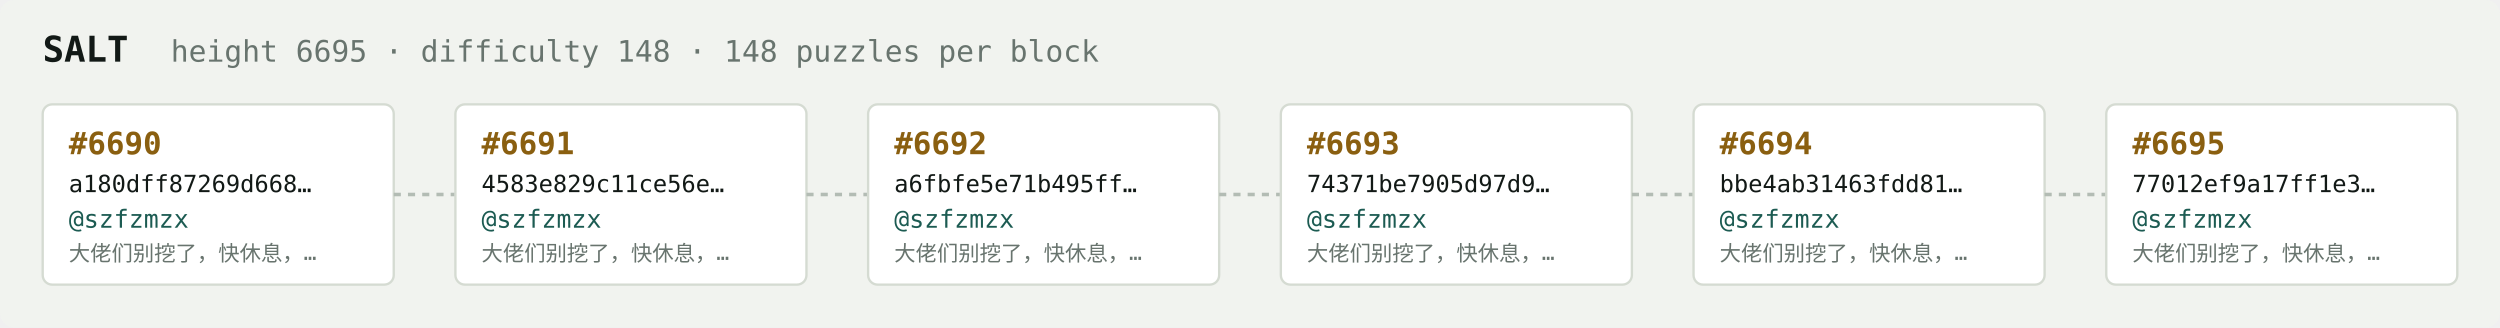
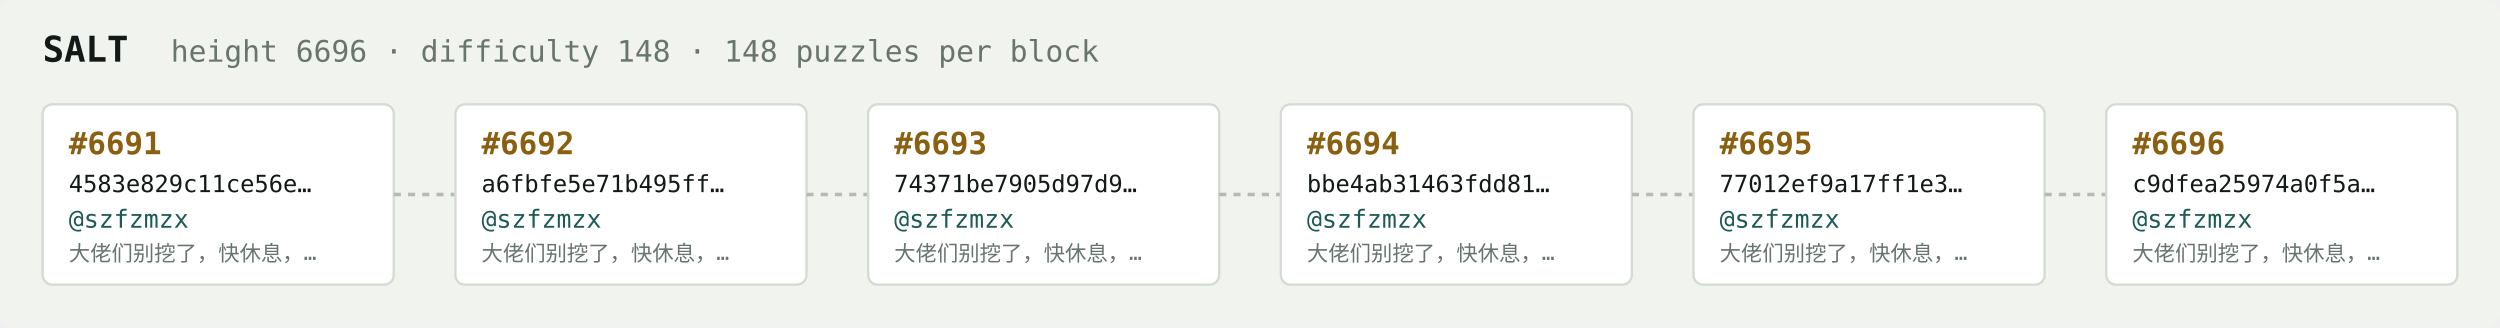
<svg xmlns="http://www.w3.org/2000/svg" width="1054" height="138" viewBox="0 0 1054 138" font-family="ui-monospace,SFMono-Regular,Menlo,monospace">
  <rect fill="#f1f3ef" width="1054" height="138" rx="6" />
  <text x="18" y="26" fill="#121916" font-size="15" font-weight="700">SALT</text>
-   <text x="72" y="26" fill="#68746e" font-size="12.5">height 6695 · difficulty 148 · 148 puzzles per block</text>
+   <text x="72" y="26" fill="#68746e" font-size="12.5">height 6696 · difficulty 148 · 148 puzzles per block</text>
  <rect x="18" y="44" width="148" height="76" rx="4" fill="#ffffff" stroke="#d5dbd2" stroke-width="1" />
-   <text x="29" y="65" fill="#8a5f10" font-size="13" font-weight="700">#6690</text>
-   <text x="29" y="81" fill="#121916" font-size="10">a180dff87269d668…</text>
+   <text x="29" y="65" fill="#8a5f10" font-size="13" font-weight="700">#6691</text>
+   <text x="29" y="81" fill="#121916" font-size="10">4583e829c11ce56e…</text>
  <text x="29" y="96" fill="#1c5b52" font-size="10.5">@szfzmzx</text>
  <text x="29" y="110" fill="#68746e" font-size="9">大佬们别挖了，快休息，…</text>
  <line x1="166" y1="82.0" x2="192" y2="82.0" stroke="#b3bcb4" stroke-width="1.5" stroke-dasharray="3 3" />
  <rect x="192" y="44" width="148" height="76" rx="4" fill="#ffffff" stroke="#d5dbd2" stroke-width="1" />
-   <text x="203" y="65" fill="#8a5f10" font-size="13" font-weight="700">#6691</text>
-   <text x="203" y="81" fill="#121916" font-size="10">4583e829c11ce56e…</text>
+   <text x="203" y="65" fill="#8a5f10" font-size="13" font-weight="700">#6692</text>
+   <text x="203" y="81" fill="#121916" font-size="10">a6fbfe5e71b495ff…</text>
  <text x="203" y="96" fill="#1c5b52" font-size="10.5">@szfzmzx</text>
  <text x="203" y="110" fill="#68746e" font-size="9">大佬们别挖了，快休息，…</text>
  <line x1="340" y1="82.0" x2="366" y2="82.0" stroke="#b3bcb4" stroke-width="1.5" stroke-dasharray="3 3" />
  <rect x="366" y="44" width="148" height="76" rx="4" fill="#ffffff" stroke="#d5dbd2" stroke-width="1" />
-   <text x="377" y="65" fill="#8a5f10" font-size="13" font-weight="700">#6692</text>
-   <text x="377" y="81" fill="#121916" font-size="10">a6fbfe5e71b495ff…</text>
+   <text x="377" y="65" fill="#8a5f10" font-size="13" font-weight="700">#6693</text>
+   <text x="377" y="81" fill="#121916" font-size="10">74371be7905d97d9…</text>
  <text x="377" y="96" fill="#1c5b52" font-size="10.5">@szfzmzx</text>
  <text x="377" y="110" fill="#68746e" font-size="9">大佬们别挖了，快休息，…</text>
  <line x1="514" y1="82.0" x2="540" y2="82.0" stroke="#b3bcb4" stroke-width="1.5" stroke-dasharray="3 3" />
  <rect x="540" y="44" width="148" height="76" rx="4" fill="#ffffff" stroke="#d5dbd2" stroke-width="1" />
-   <text x="551" y="65" fill="#8a5f10" font-size="13" font-weight="700">#6693</text>
-   <text x="551" y="81" fill="#121916" font-size="10">74371be7905d97d9…</text>
+   <text x="551" y="65" fill="#8a5f10" font-size="13" font-weight="700">#6694</text>
+   <text x="551" y="81" fill="#121916" font-size="10">bbe4ab31463fdd81…</text>
  <text x="551" y="96" fill="#1c5b52" font-size="10.5">@szfzmzx</text>
  <text x="551" y="110" fill="#68746e" font-size="9">大佬们别挖了，快休息，…</text>
  <line x1="688" y1="82.0" x2="714" y2="82.0" stroke="#b3bcb4" stroke-width="1.5" stroke-dasharray="3 3" />
  <rect x="714" y="44" width="148" height="76" rx="4" fill="#ffffff" stroke="#d5dbd2" stroke-width="1" />
-   <text x="725" y="65" fill="#8a5f10" font-size="13" font-weight="700">#6694</text>
-   <text x="725" y="81" fill="#121916" font-size="10">bbe4ab31463fdd81…</text>
+   <text x="725" y="65" fill="#8a5f10" font-size="13" font-weight="700">#6695</text>
+   <text x="725" y="81" fill="#121916" font-size="10">77012ef9a17ff1e3…</text>
  <text x="725" y="96" fill="#1c5b52" font-size="10.5">@szfzmzx</text>
  <text x="725" y="110" fill="#68746e" font-size="9">大佬们别挖了，快休息，…</text>
  <line x1="862" y1="82.0" x2="888" y2="82.0" stroke="#b3bcb4" stroke-width="1.5" stroke-dasharray="3 3" />
  <rect x="888" y="44" width="148" height="76" rx="4" fill="#ffffff" stroke="#d5dbd2" stroke-width="1" />
-   <text x="899" y="65" fill="#8a5f10" font-size="13" font-weight="700">#6695</text>
-   <text x="899" y="81" fill="#121916" font-size="10">77012ef9a17ff1e3…</text>
+   <text x="899" y="65" fill="#8a5f10" font-size="13" font-weight="700">#6696</text>
+   <text x="899" y="81" fill="#121916" font-size="10">c9dfea25974a0f5a…</text>
  <text x="899" y="96" fill="#1c5b52" font-size="10.5">@szfzmzx</text>
  <text x="899" y="110" fill="#68746e" font-size="9">大佬们别挖了，快休息，…</text>
</svg>
